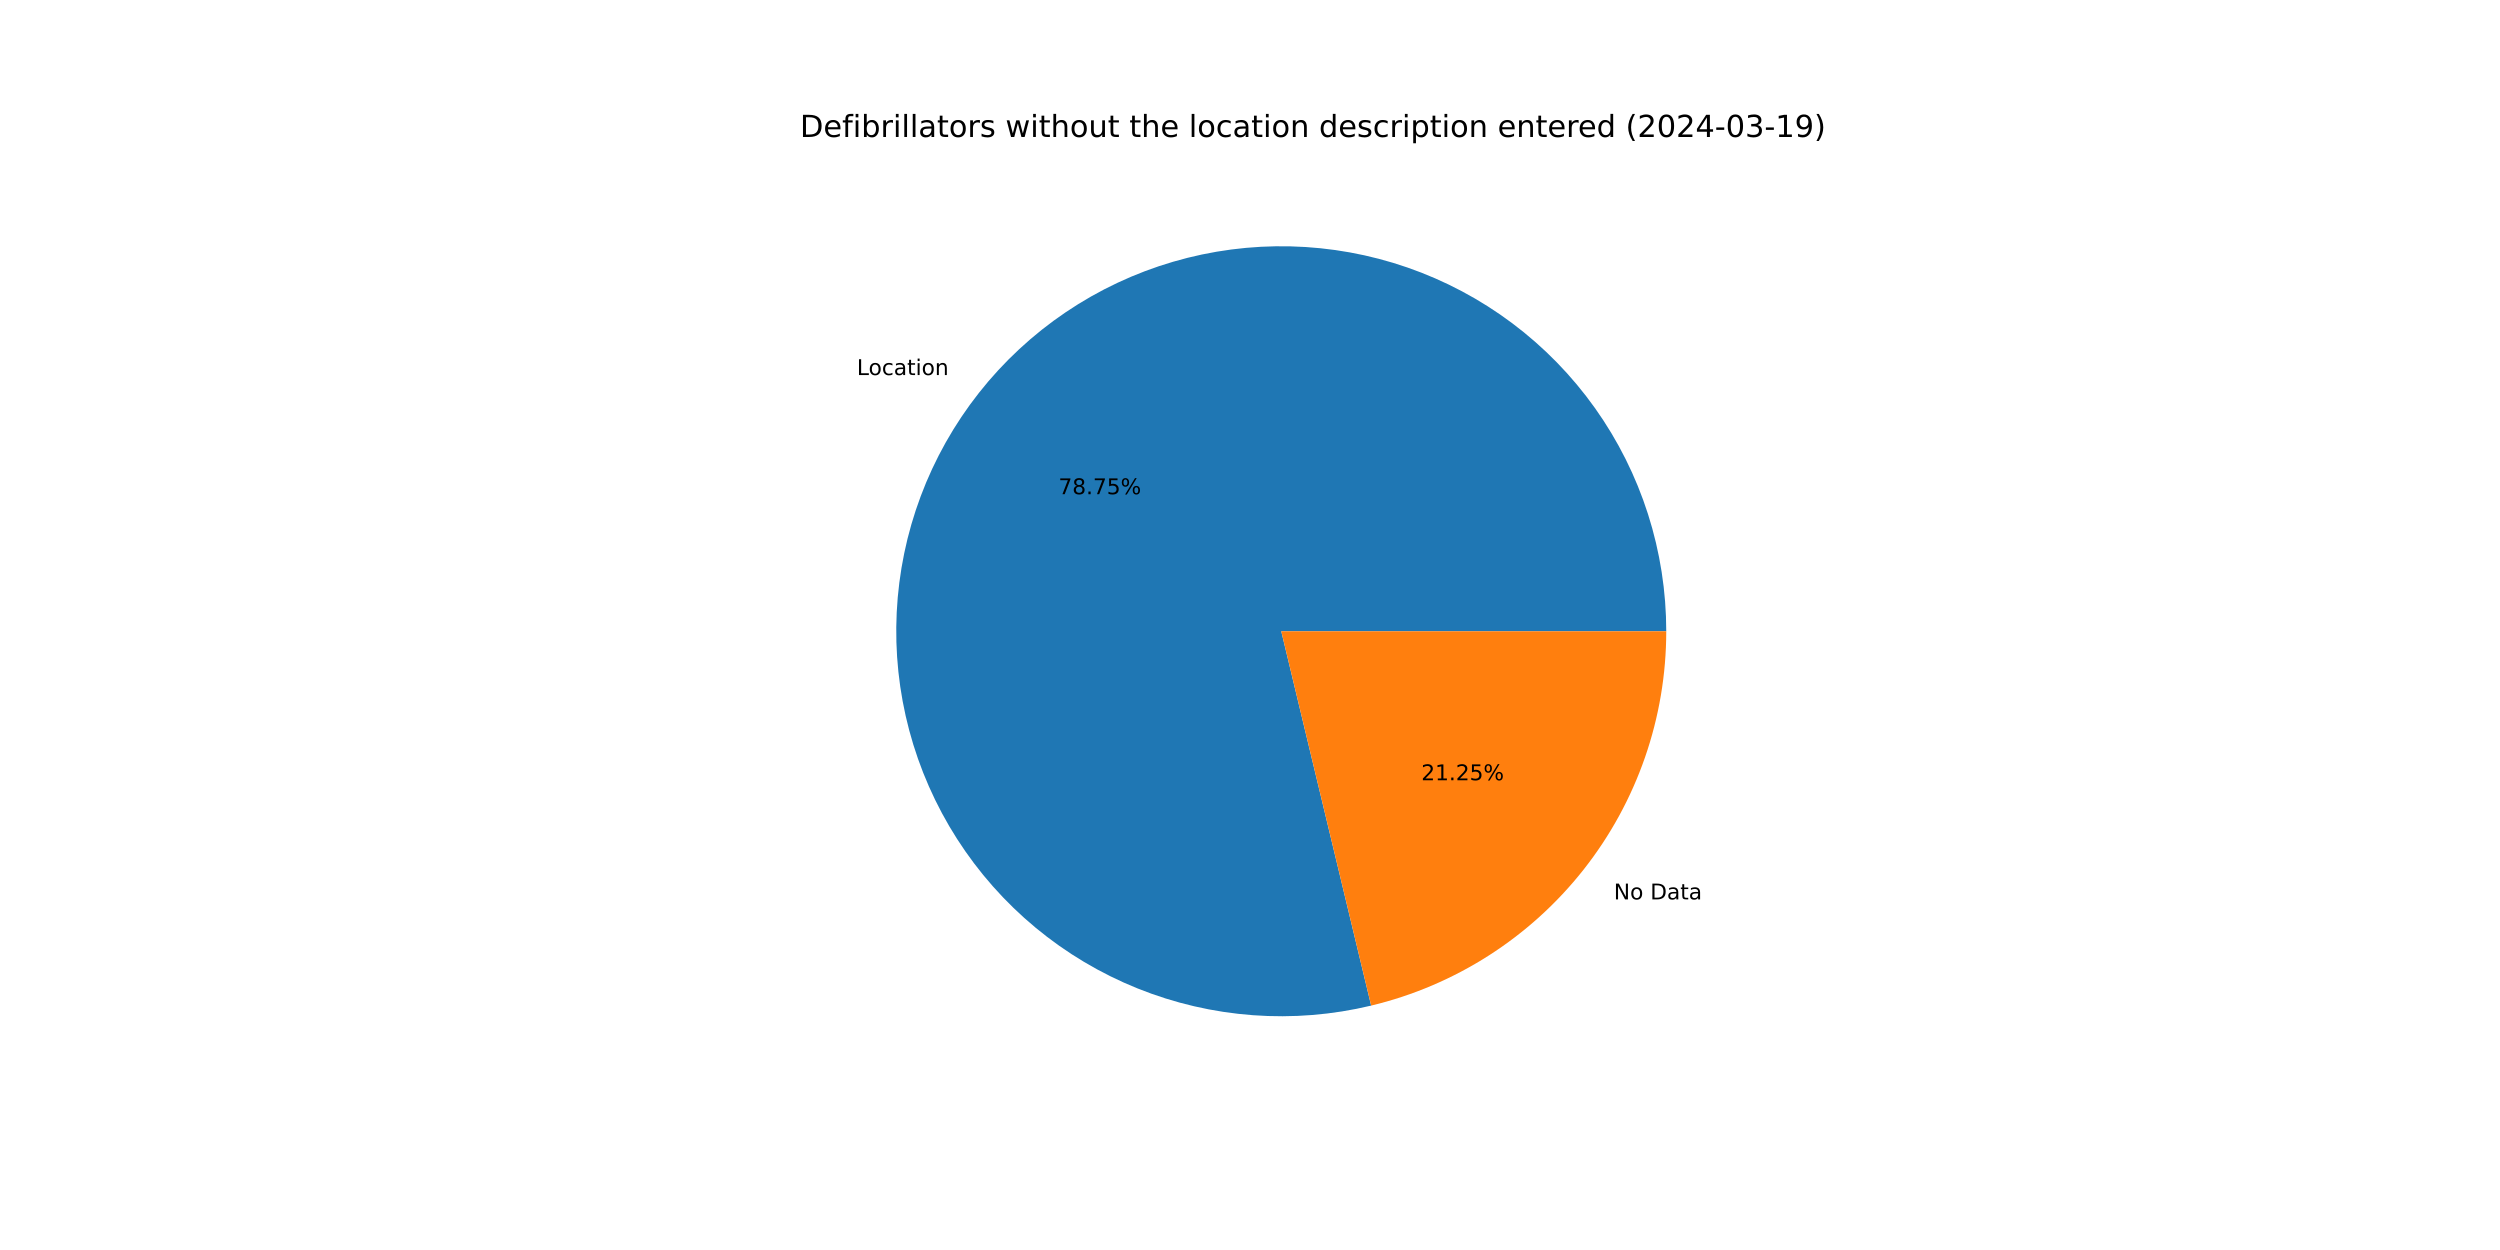
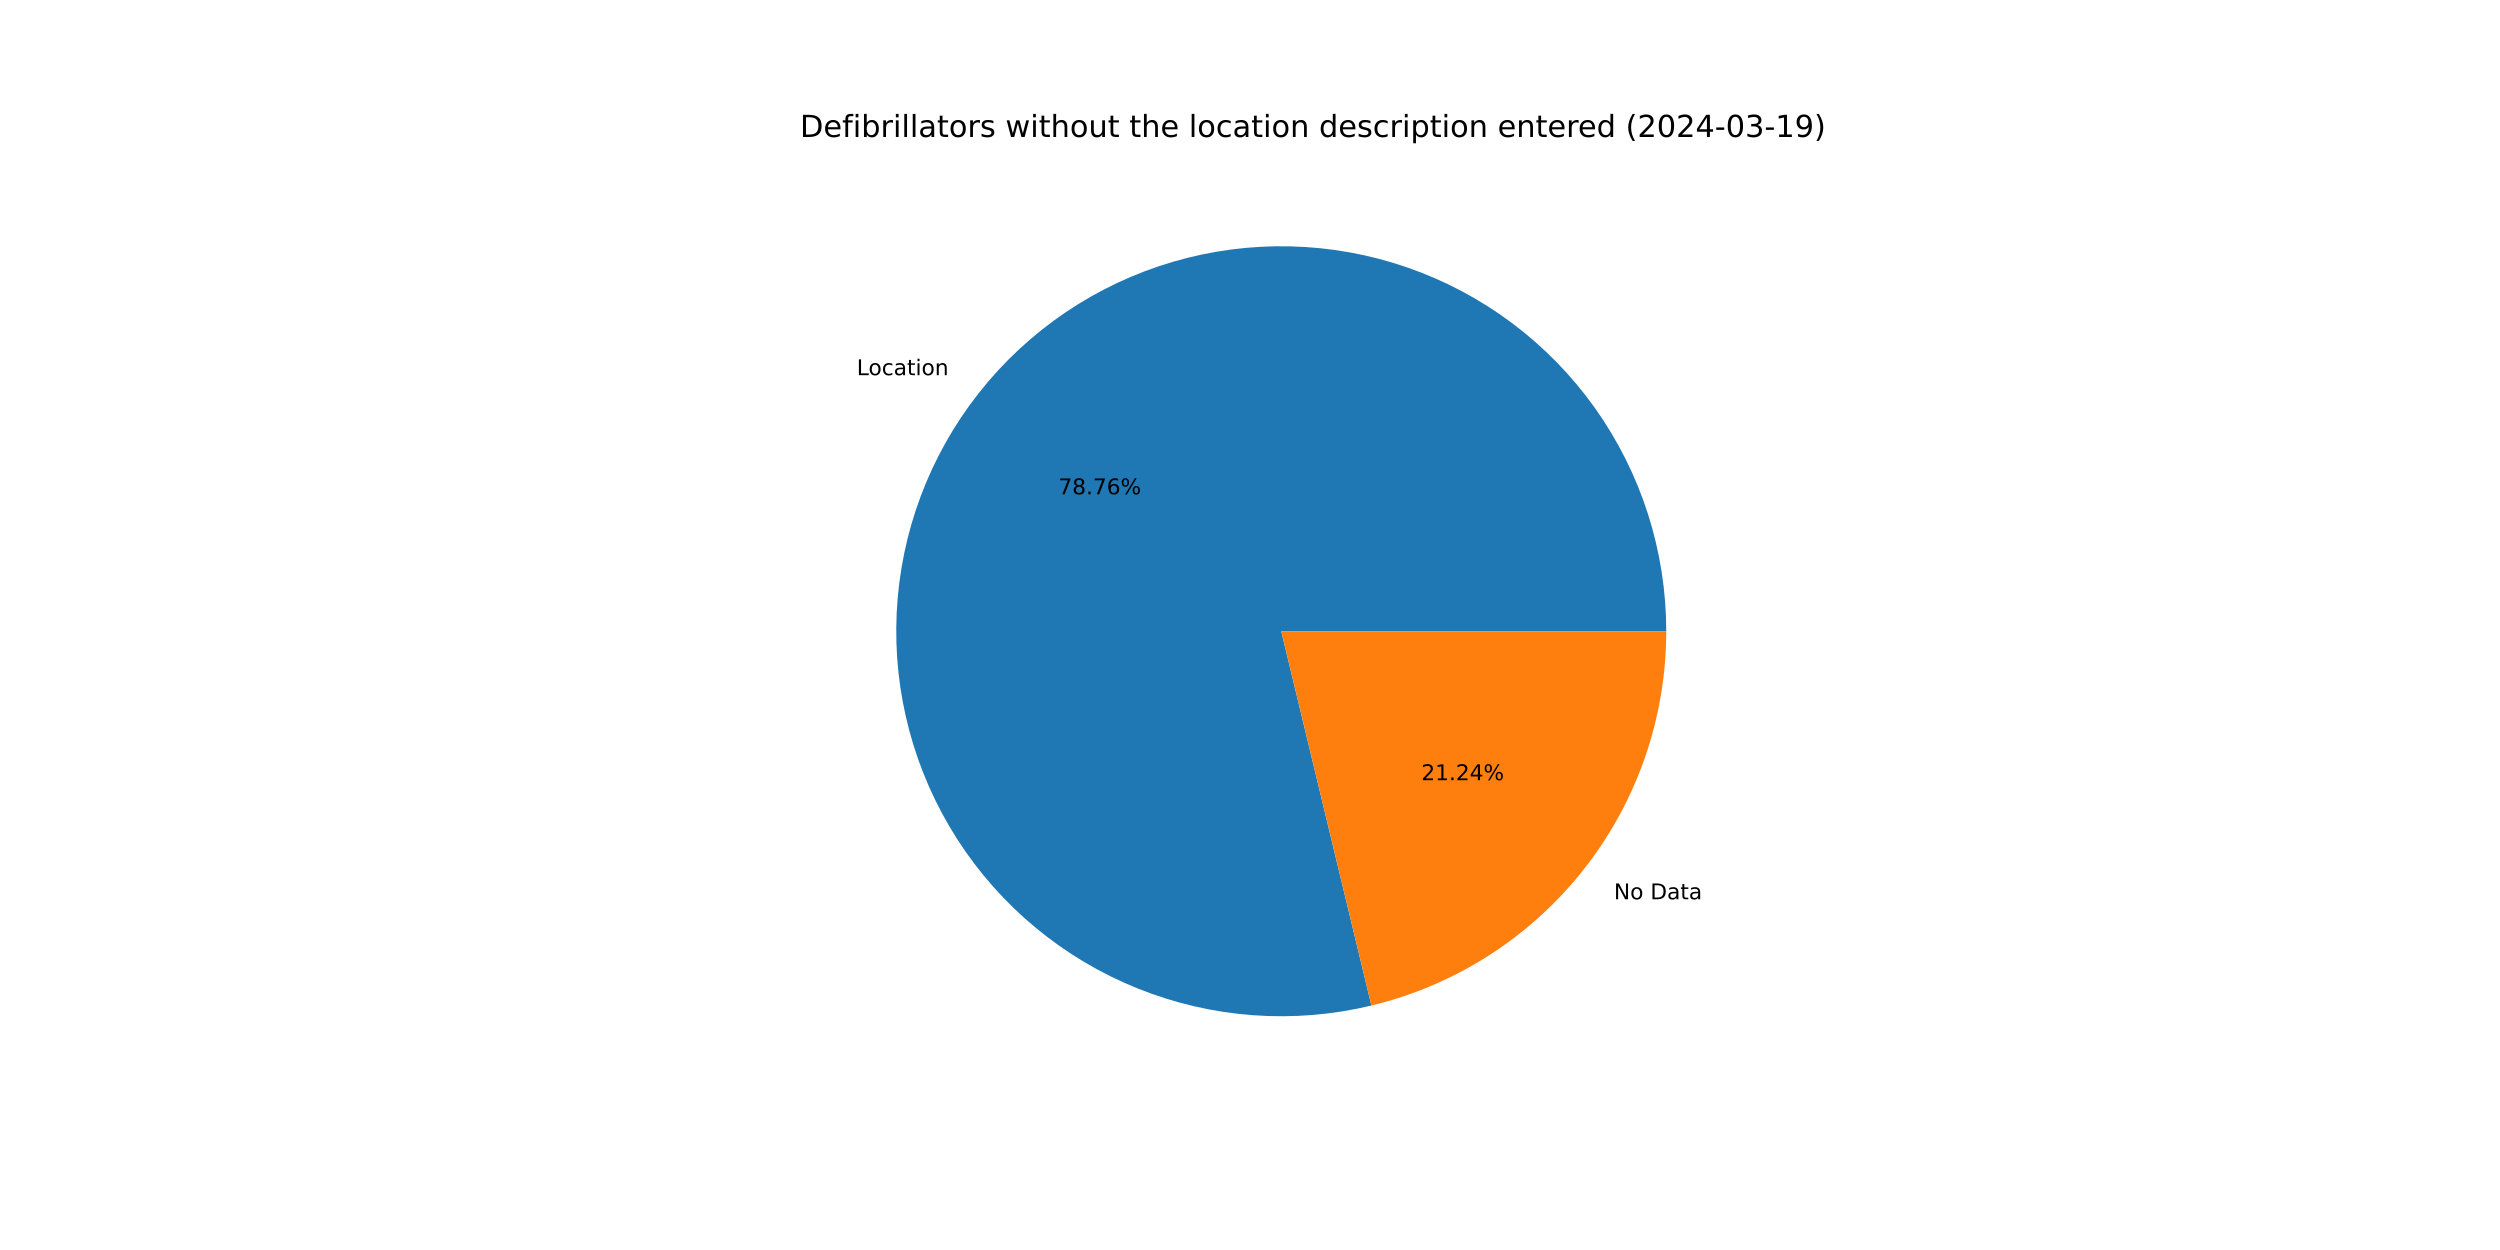
<svg xmlns="http://www.w3.org/2000/svg" xmlns:xlink="http://www.w3.org/1999/xlink" width="1152pt" height="576pt" viewBox="0 0 1152 576" version="1.1">
  <defs>
    <style type="text/css">*{stroke-linejoin: round; stroke-linecap: butt}</style>
  </defs>
  <g id="figure_1">
    <g id="patch_1">
      <path d="M 0 576  L 1152 576  L 1152 0  L 0 0  z " style="fill: #ffffff" />
    </g>
    <g id="axes_1">
      <g id="patch_2">
-         <path d="M 767.808 290.88  C 767.808 272.556 764.969 254.341 759.392 236.886  C 753.815 219.431 745.567 202.945 734.942 188.016  C 724.318 173.086 711.444 159.892 696.779 148.904  C 682.115 137.917 665.836 129.267 648.523 123.263  C 631.21 117.26 613.071 113.975 594.752 113.525  C 576.433 113.076 558.155 115.467 540.568 120.614  C 522.982 125.761 506.298 133.602 491.112 143.858  C 475.926 154.113 462.421 166.66 451.077 181.05  C 439.732 195.441 430.686 211.503 424.26 228.663  C 417.833 245.824 414.104 263.877 413.206 282.179  C 412.307 300.481 414.249 318.813 418.963 336.52  C 423.677 354.228 431.107 371.099 440.986 386.531  C 450.866 401.964 463.078 415.773 477.186 427.467  C 491.294 439.161 507.129 448.599 524.126 455.444  C 541.124 462.29 559.08 466.46 577.355 467.808  C 595.63 469.155 614.003 467.663 631.821 463.385  L 590.4 290.88  z " style="fill: #1f77b4" />
+         <path d="M 767.808 290.88  C 767.808 272.553 764.968 254.336 759.39 236.879  C 753.811 219.421 745.561 202.933 734.933 188.003  C 724.305 173.072 711.428 159.877 696.76 148.89  C 682.092 137.902 665.809 129.254 648.492 123.253  C 631.176 117.252 613.033 113.97 594.712 113.524  C 576.39 113.079 558.11 115.475 540.522 120.628  C 522.934 125.781 506.25 133.628 491.066 143.889  C 475.881 154.151 462.377 166.704 451.037 181.101  C 439.696 195.498 430.654 211.565 424.234 228.731  C 417.814 245.897 414.092 263.954 413.202 282.259  C 412.311 300.565 414.262 318.898 418.986 336.606  C 423.71 354.314 431.149 371.183 441.038 386.613  C 450.928 402.042 463.149 415.847 477.266 427.534  C 491.383 439.221 507.226 448.651 524.231 455.486  C 541.235 462.322 559.197 466.481 577.475 467.817  C 595.754 469.152 614.129 467.647 631.946 463.355  L 590.4 290.88  z " style="fill: #1f77b4" />
      </g>
      <g id="patch_3">
-         <path d="M 631.821 463.385  C 670.56 454.083 705.059 431.997 729.723 400.71  C 754.388 369.422 767.808 330.72 767.808 290.88  L 590.4 290.88  z " style="fill: #ff7f0e" />
+         <path d="M 631.946 463.355  C 670.657 454.03 705.124 431.939 729.763 400.659  C 754.403 369.38 767.808 330.698 767.808 290.88  L 590.4 290.88  z " style="fill: #ff7f0e" />
      </g>
      <g id="matplotlib.axis_1" />
      <g id="matplotlib.axis_2" />
      <g id="text_1">
-         <g transform="translate(394.8474 172.8266) scale(0.1 -0.1)">
+         <g transform="translate(394.8035 172.8822) scale(0.1 -0.1)">
          <defs>
            <path id="DejaVuSans-4c" d="M 628 4666  L 1259 4666  L 1259 531  L 3531 531  L 3531 0  L 628 0  L 628 4666  z " transform="scale(0.015625)" />
            <path id="DejaVuSans-6f" d="M 1959 3097  Q 1497 3097 1228 2736  Q 959 2375 959 1747  Q 959 1119 1226 758  Q 1494 397 1959 397  Q 2419 397 2687 759  Q 2956 1122 2956 1747  Q 2956 2369 2687 2733  Q 2419 3097 1959 3097  z M 1959 3584  Q 2709 3584 3137 3096  Q 3566 2609 3566 1747  Q 3566 888 3137 398  Q 2709 -91 1959 -91  Q 1206 -91 779 398  Q 353 888 353 1747  Q 353 2609 779 3096  Q 1206 3584 1959 3584  z " transform="scale(0.015625)" />
            <path id="DejaVuSans-63" d="M 3122 3366  L 3122 2828  Q 2878 2963 2633 3030  Q 2388 3097 2138 3097  Q 1578 3097 1268 2742  Q 959 2388 959 1747  Q 959 1106 1268 751  Q 1578 397 2138 397  Q 2388 397 2633 464  Q 2878 531 3122 666  L 3122 134  Q 2881 22 2623 -34  Q 2366 -91 2075 -91  Q 1284 -91 818 406  Q 353 903 353 1747  Q 353 2603 823 3093  Q 1294 3584 2113 3584  Q 2378 3584 2631 3529  Q 2884 3475 3122 3366  z " transform="scale(0.015625)" />
            <path id="DejaVuSans-61" d="M 2194 1759  Q 1497 1759 1228 1600  Q 959 1441 959 1056  Q 959 750 1161 570  Q 1363 391 1709 391  Q 2188 391 2477 730  Q 2766 1069 2766 1631  L 2766 1759  L 2194 1759  z M 3341 1997  L 3341 0  L 2766 0  L 2766 531  Q 2569 213 2275 61  Q 1981 -91 1556 -91  Q 1019 -91 701 211  Q 384 513 384 1019  Q 384 1609 779 1909  Q 1175 2209 1959 2209  L 2766 2209  L 2766 2266  Q 2766 2663 2505 2880  Q 2244 3097 1772 3097  Q 1472 3097 1187 3025  Q 903 2953 641 2809  L 641 3341  Q 956 3463 1253 3523  Q 1550 3584 1831 3584  Q 2591 3584 2966 3190  Q 3341 2797 3341 1997  z " transform="scale(0.015625)" />
            <path id="DejaVuSans-74" d="M 1172 4494  L 1172 3500  L 2356 3500  L 2356 3053  L 1172 3053  L 1172 1153  Q 1172 725 1289 603  Q 1406 481 1766 481  L 2356 481  L 2356 0  L 1766 0  Q 1100 0 847 248  Q 594 497 594 1153  L 594 3053  L 172 3053  L 172 3500  L 594 3500  L 594 4494  L 1172 4494  z " transform="scale(0.015625)" />
            <path id="DejaVuSans-69" d="M 603 3500  L 1178 3500  L 1178 0  L 603 0  L 603 3500  z M 603 4863  L 1178 4863  L 1178 4134  L 603 4134  L 603 4863  z " transform="scale(0.015625)" />
            <path id="DejaVuSans-6e" d="M 3513 2113  L 3513 0  L 2938 0  L 2938 2094  Q 2938 2591 2744 2837  Q 2550 3084 2163 3084  Q 1697 3084 1428 2787  Q 1159 2491 1159 1978  L 1159 0  L 581 0  L 581 3500  L 1159 3500  L 1159 2956  Q 1366 3272 1645 3428  Q 1925 3584 2291 3584  Q 2894 3584 3203 3211  Q 3513 2838 3513 2113  z " transform="scale(0.015625)" />
          </defs>
          <use xlink:href="#DejaVuSans-4c" />
          <use xlink:href="#DejaVuSans-6f" x="53.963" />
          <use xlink:href="#DejaVuSans-63" x="115.145" />
          <use xlink:href="#DejaVuSans-61" x="170.125" />
          <use xlink:href="#DejaVuSans-74" x="231.404" />
          <use xlink:href="#DejaVuSans-69" x="270.613" />
          <use xlink:href="#DejaVuSans-6f" x="298.396" />
          <use xlink:href="#DejaVuSans-6e" x="359.578" />
        </g>
      </g>
      <g id="text_2">
-         <g transform="translate(487.7411 227.7415) scale(0.1 -0.1)">
+         <g transform="translate(487.7172 227.7718) scale(0.1 -0.1)">
          <defs>
            <path id="DejaVuSans-37" d="M 525 4666  L 3525 4666  L 3525 4397  L 1831 0  L 1172 0  L 2766 4134  L 525 4134  L 525 4666  z " transform="scale(0.015625)" />
            <path id="DejaVuSans-38" d="M 2034 2216  Q 1584 2216 1326 1975  Q 1069 1734 1069 1313  Q 1069 891 1326 650  Q 1584 409 2034 409  Q 2484 409 2743 651  Q 3003 894 3003 1313  Q 3003 1734 2745 1975  Q 2488 2216 2034 2216  z M 1403 2484  Q 997 2584 770 2862  Q 544 3141 544 3541  Q 544 4100 942 4425  Q 1341 4750 2034 4750  Q 2731 4750 3128 4425  Q 3525 4100 3525 3541  Q 3525 3141 3298 2862  Q 3072 2584 2669 2484  Q 3125 2378 3379 2068  Q 3634 1759 3634 1313  Q 3634 634 3220 271  Q 2806 -91 2034 -91  Q 1263 -91 848 271  Q 434 634 434 1313  Q 434 1759 690 2068  Q 947 2378 1403 2484  z M 1172 3481  Q 1172 3119 1398 2916  Q 1625 2713 2034 2713  Q 2441 2713 2670 2916  Q 2900 3119 2900 3481  Q 2900 3844 2670 4047  Q 2441 4250 2034 4250  Q 1625 4250 1398 4047  Q 1172 3844 1172 3481  z " transform="scale(0.015625)" />
            <path id="DejaVuSans-2e" d="M 684 794  L 1344 794  L 1344 0  L 684 0  L 684 794  z " transform="scale(0.015625)" />
-             <path id="DejaVuSans-35" d="M 691 4666  L 3169 4666  L 3169 4134  L 1269 4134  L 1269 2991  Q 1406 3038 1543 3061  Q 1681 3084 1819 3084  Q 2600 3084 3056 2656  Q 3513 2228 3513 1497  Q 3513 744 3044 326  Q 2575 -91 1722 -91  Q 1428 -91 1123 -41  Q 819 9 494 109  L 494 744  Q 775 591 1075 516  Q 1375 441 1709 441  Q 2250 441 2565 725  Q 2881 1009 2881 1497  Q 2881 1984 2565 2268  Q 2250 2553 1709 2553  Q 1456 2553 1204 2497  Q 953 2441 691 2322  L 691 4666  z " transform="scale(0.015625)" />
+             <path id="DejaVuSans-36" d="M 2113 2584  Q 1688 2584 1439 2293  Q 1191 2003 1191 1497  Q 1191 994 1439 701  Q 1688 409 2113 409  Q 2538 409 2786 701  Q 3034 994 3034 1497  Q 3034 2003 2786 2293  Q 2538 2584 2113 2584  z M 3366 4563  L 3366 3988  Q 3128 4100 2886 4159  Q 2644 4219 2406 4219  Q 1781 4219 1451 3797  Q 1122 3375 1075 2522  Q 1259 2794 1537 2939  Q 1816 3084 2150 3084  Q 2853 3084 3261 2657  Q 3669 2231 3669 1497  Q 3669 778 3244 343  Q 2819 -91 2113 -91  Q 1303 -91 875 529  Q 447 1150 447 2328  Q 447 3434 972 4092  Q 1497 4750 2381 4750  Q 2619 4750 2861 4703  Q 3103 4656 3366 4563  z " transform="scale(0.015625)" />
            <path id="DejaVuSans-25" d="M 4653 2053  Q 4381 2053 4226 1822  Q 4072 1591 4072 1178  Q 4072 772 4226 539  Q 4381 306 4653 306  Q 4919 306 5073 539  Q 5228 772 5228 1178  Q 5228 1588 5073 1820  Q 4919 2053 4653 2053  z M 4653 2450  Q 5147 2450 5437 2106  Q 5728 1763 5728 1178  Q 5728 594 5436 251  Q 5144 -91 4653 -91  Q 4153 -91 3862 251  Q 3572 594 3572 1178  Q 3572 1766 3864 2108  Q 4156 2450 4653 2450  z M 1428 4353  Q 1159 4353 1004 4120  Q 850 3888 850 3481  Q 850 3069 1003 2837  Q 1156 2606 1428 2606  Q 1700 2606 1854 2837  Q 2009 3069 2009 3481  Q 2009 3884 1853 4118  Q 1697 4353 1428 4353  z M 4250 4750  L 4750 4750  L 1831 -91  L 1331 -91  L 4250 4750  z M 1428 4750  Q 1922 4750 2215 4408  Q 2509 4066 2509 3481  Q 2509 2891 2217 2550  Q 1925 2209 1428 2209  Q 931 2209 642 2551  Q 353 2894 353 3481  Q 353 4063 643 4406  Q 934 4750 1428 4750  z " transform="scale(0.015625)" />
          </defs>
          <use xlink:href="#DejaVuSans-37" />
          <use xlink:href="#DejaVuSans-38" x="63.623" />
          <use xlink:href="#DejaVuSans-2e" x="127.246" />
          <use xlink:href="#DejaVuSans-37" x="159.033" />
-           <use xlink:href="#DejaVuSans-35" x="222.656" />
+           <use xlink:href="#DejaVuSans-36" x="222.656" />
          <use xlink:href="#DejaVuSans-25" x="286.279" />
        </g>
      </g>
      <g id="text_3">
-         <g transform="translate(743.6558 414.4522) scale(0.1 -0.1)">
+         <g transform="translate(743.6996 414.3965) scale(0.1 -0.1)">
          <defs>
            <path id="DejaVuSans-4e" d="M 628 4666  L 1478 4666  L 3547 763  L 3547 4666  L 4159 4666  L 4159 0  L 3309 0  L 1241 3903  L 1241 0  L 628 0  L 628 4666  z " transform="scale(0.015625)" />
            <path id="DejaVuSans-20" transform="scale(0.015625)" />
            <path id="DejaVuSans-44" d="M 1259 4147  L 1259 519  L 2022 519  Q 2988 519 3436 956  Q 3884 1394 3884 2338  Q 3884 3275 3436 3711  Q 2988 4147 2022 4147  L 1259 4147  z M 628 4666  L 1925 4666  Q 3281 4666 3915 4102  Q 4550 3538 4550 2338  Q 4550 1131 3912 565  Q 3275 0 1925 0  L 628 0  L 628 4666  z " transform="scale(0.015625)" />
          </defs>
          <use xlink:href="#DejaVuSans-4e" />
          <use xlink:href="#DejaVuSans-6f" x="74.805" />
          <use xlink:href="#DejaVuSans-20" x="135.986" />
          <use xlink:href="#DejaVuSans-44" x="167.773" />
          <use xlink:href="#DejaVuSans-61" x="244.775" />
          <use xlink:href="#DejaVuSans-74" x="306.055" />
          <use xlink:href="#DejaVuSans-61" x="345.264" />
        </g>
      </g>
      <g id="text_4">
-         <g transform="translate(654.9292 359.5373) scale(0.1 -0.1)">
+         <g transform="translate(654.9531 359.5069) scale(0.1 -0.1)">
          <defs>
            <path id="DejaVuSans-32" d="M 1228 531  L 3431 531  L 3431 0  L 469 0  L 469 531  Q 828 903 1448 1529  Q 2069 2156 2228 2338  Q 2531 2678 2651 2914  Q 2772 3150 2772 3378  Q 2772 3750 2511 3984  Q 2250 4219 1831 4219  Q 1534 4219 1204 4116  Q 875 4013 500 3803  L 500 4441  Q 881 4594 1212 4672  Q 1544 4750 1819 4750  Q 2544 4750 2975 4387  Q 3406 4025 3406 3419  Q 3406 3131 3298 2873  Q 3191 2616 2906 2266  Q 2828 2175 2409 1742  Q 1991 1309 1228 531  z " transform="scale(0.015625)" />
            <path id="DejaVuSans-31" d="M 794 531  L 1825 531  L 1825 4091  L 703 3866  L 703 4441  L 1819 4666  L 2450 4666  L 2450 531  L 3481 531  L 3481 0  L 794 0  L 794 531  z " transform="scale(0.015625)" />
+             <path id="DejaVuSans-34" d="M 2419 4116  L 825 1625  L 2419 1625  L 2419 4116  z M 2253 4666  L 3047 4666  L 3047 1625  L 3713 1625  L 3713 1100  L 3047 1100  L 3047 0  L 2419 0  L 2419 1100  L 313 1100  L 313 1709  L 2253 4666  z " transform="scale(0.015625)" />
          </defs>
          <use xlink:href="#DejaVuSans-32" />
          <use xlink:href="#DejaVuSans-31" x="63.623" />
          <use xlink:href="#DejaVuSans-2e" x="127.246" />
          <use xlink:href="#DejaVuSans-32" x="159.033" />
-           <use xlink:href="#DejaVuSans-35" x="222.656" />
+           <use xlink:href="#DejaVuSans-34" x="222.656" />
          <use xlink:href="#DejaVuSans-25" x="286.279" />
        </g>
      </g>
      <g id="text_5">
        <g transform="translate(368.64 63.12) scale(0.14 -0.14)">
          <defs>
            <path id="DejaVuSans-65" d="M 3597 1894  L 3597 1613  L 953 1613  Q 991 1019 1311 708  Q 1631 397 2203 397  Q 2534 397 2845 478  Q 3156 559 3463 722  L 3463 178  Q 3153 47 2828 -22  Q 2503 -91 2169 -91  Q 1331 -91 842 396  Q 353 884 353 1716  Q 353 2575 817 3079  Q 1281 3584 2069 3584  Q 2775 3584 3186 3129  Q 3597 2675 3597 1894  z M 3022 2063  Q 3016 2534 2758 2815  Q 2500 3097 2075 3097  Q 1594 3097 1305 2825  Q 1016 2553 972 2059  L 3022 2063  z " transform="scale(0.015625)" />
            <path id="DejaVuSans-66" d="M 2375 4863  L 2375 4384  L 1825 4384  Q 1516 4384 1395 4259  Q 1275 4134 1275 3809  L 1275 3500  L 2222 3500  L 2222 3053  L 1275 3053  L 1275 0  L 697 0  L 697 3053  L 147 3053  L 147 3500  L 697 3500  L 697 3744  Q 697 4328 969 4595  Q 1241 4863 1831 4863  L 2375 4863  z " transform="scale(0.015625)" />
            <path id="DejaVuSans-62" d="M 3116 1747  Q 3116 2381 2855 2742  Q 2594 3103 2138 3103  Q 1681 3103 1420 2742  Q 1159 2381 1159 1747  Q 1159 1113 1420 752  Q 1681 391 2138 391  Q 2594 391 2855 752  Q 3116 1113 3116 1747  z M 1159 2969  Q 1341 3281 1617 3432  Q 1894 3584 2278 3584  Q 2916 3584 3314 3078  Q 3713 2572 3713 1747  Q 3713 922 3314 415  Q 2916 -91 2278 -91  Q 1894 -91 1617 61  Q 1341 213 1159 525  L 1159 0  L 581 0  L 581 4863  L 1159 4863  L 1159 2969  z " transform="scale(0.015625)" />
            <path id="DejaVuSans-72" d="M 2631 2963  Q 2534 3019 2420 3045  Q 2306 3072 2169 3072  Q 1681 3072 1420 2755  Q 1159 2438 1159 1844  L 1159 0  L 581 0  L 581 3500  L 1159 3500  L 1159 2956  Q 1341 3275 1631 3429  Q 1922 3584 2338 3584  Q 2397 3584 2469 3576  Q 2541 3569 2628 3553  L 2631 2963  z " transform="scale(0.015625)" />
            <path id="DejaVuSans-6c" d="M 603 4863  L 1178 4863  L 1178 0  L 603 0  L 603 4863  z " transform="scale(0.015625)" />
            <path id="DejaVuSans-73" d="M 2834 3397  L 2834 2853  Q 2591 2978 2328 3040  Q 2066 3103 1784 3103  Q 1356 3103 1142 2972  Q 928 2841 928 2578  Q 928 2378 1081 2264  Q 1234 2150 1697 2047  L 1894 2003  Q 2506 1872 2764 1633  Q 3022 1394 3022 966  Q 3022 478 2636 193  Q 2250 -91 1575 -91  Q 1294 -91 989 -36  Q 684 19 347 128  L 347 722  Q 666 556 975 473  Q 1284 391 1588 391  Q 1994 391 2212 530  Q 2431 669 2431 922  Q 2431 1156 2273 1281  Q 2116 1406 1581 1522  L 1381 1569  Q 847 1681 609 1914  Q 372 2147 372 2553  Q 372 3047 722 3315  Q 1072 3584 1716 3584  Q 2034 3584 2315 3537  Q 2597 3491 2834 3397  z " transform="scale(0.015625)" />
            <path id="DejaVuSans-77" d="M 269 3500  L 844 3500  L 1563 769  L 2278 3500  L 2956 3500  L 3675 769  L 4391 3500  L 4966 3500  L 4050 0  L 3372 0  L 2619 2869  L 1863 0  L 1184 0  L 269 3500  z " transform="scale(0.015625)" />
            <path id="DejaVuSans-68" d="M 3513 2113  L 3513 0  L 2938 0  L 2938 2094  Q 2938 2591 2744 2837  Q 2550 3084 2163 3084  Q 1697 3084 1428 2787  Q 1159 2491 1159 1978  L 1159 0  L 581 0  L 581 4863  L 1159 4863  L 1159 2956  Q 1366 3272 1645 3428  Q 1925 3584 2291 3584  Q 2894 3584 3203 3211  Q 3513 2838 3513 2113  z " transform="scale(0.015625)" />
            <path id="DejaVuSans-75" d="M 544 1381  L 544 3500  L 1119 3500  L 1119 1403  Q 1119 906 1312 657  Q 1506 409 1894 409  Q 2359 409 2629 706  Q 2900 1003 2900 1516  L 2900 3500  L 3475 3500  L 3475 0  L 2900 0  L 2900 538  Q 2691 219 2414 64  Q 2138 -91 1772 -91  Q 1169 -91 856 284  Q 544 659 544 1381  z M 1991 3584  L 1991 3584  z " transform="scale(0.015625)" />
            <path id="DejaVuSans-64" d="M 2906 2969  L 2906 4863  L 3481 4863  L 3481 0  L 2906 0  L 2906 525  Q 2725 213 2448 61  Q 2172 -91 1784 -91  Q 1150 -91 751 415  Q 353 922 353 1747  Q 353 2572 751 3078  Q 1150 3584 1784 3584  Q 2172 3584 2448 3432  Q 2725 3281 2906 2969  z M 947 1747  Q 947 1113 1208 752  Q 1469 391 1925 391  Q 2381 391 2643 752  Q 2906 1113 2906 1747  Q 2906 2381 2643 2742  Q 2381 3103 1925 3103  Q 1469 3103 1208 2742  Q 947 2381 947 1747  z " transform="scale(0.015625)" />
            <path id="DejaVuSans-70" d="M 1159 525  L 1159 -1331  L 581 -1331  L 581 3500  L 1159 3500  L 1159 2969  Q 1341 3281 1617 3432  Q 1894 3584 2278 3584  Q 2916 3584 3314 3078  Q 3713 2572 3713 1747  Q 3713 922 3314 415  Q 2916 -91 2278 -91  Q 1894 -91 1617 61  Q 1341 213 1159 525  z M 3116 1747  Q 3116 2381 2855 2742  Q 2594 3103 2138 3103  Q 1681 3103 1420 2742  Q 1159 2381 1159 1747  Q 1159 1113 1420 752  Q 1681 391 2138 391  Q 2594 391 2855 752  Q 3116 1113 3116 1747  z " transform="scale(0.015625)" />
            <path id="DejaVuSans-28" d="M 1984 4856  Q 1566 4138 1362 3434  Q 1159 2731 1159 2009  Q 1159 1288 1364 580  Q 1569 -128 1984 -844  L 1484 -844  Q 1016 -109 783 600  Q 550 1309 550 2009  Q 550 2706 781 3412  Q 1013 4119 1484 4856  L 1984 4856  z " transform="scale(0.015625)" />
            <path id="DejaVuSans-30" d="M 2034 4250  Q 1547 4250 1301 3770  Q 1056 3291 1056 2328  Q 1056 1369 1301 889  Q 1547 409 2034 409  Q 2525 409 2770 889  Q 3016 1369 3016 2328  Q 3016 3291 2770 3770  Q 2525 4250 2034 4250  z M 2034 4750  Q 2819 4750 3233 4129  Q 3647 3509 3647 2328  Q 3647 1150 3233 529  Q 2819 -91 2034 -91  Q 1250 -91 836 529  Q 422 1150 422 2328  Q 422 3509 836 4129  Q 1250 4750 2034 4750  z " transform="scale(0.015625)" />
-             <path id="DejaVuSans-34" d="M 2419 4116  L 825 1625  L 2419 1625  L 2419 4116  z M 2253 4666  L 3047 4666  L 3047 1625  L 3713 1625  L 3713 1100  L 3047 1100  L 3047 0  L 2419 0  L 2419 1100  L 313 1100  L 313 1709  L 2253 4666  z " transform="scale(0.015625)" />
            <path id="DejaVuSans-2d" d="M 313 2009  L 1997 2009  L 1997 1497  L 313 1497  L 313 2009  z " transform="scale(0.015625)" />
            <path id="DejaVuSans-33" d="M 2597 2516  Q 3050 2419 3304 2112  Q 3559 1806 3559 1356  Q 3559 666 3084 287  Q 2609 -91 1734 -91  Q 1441 -91 1130 -33  Q 819 25 488 141  L 488 750  Q 750 597 1062 519  Q 1375 441 1716 441  Q 2309 441 2620 675  Q 2931 909 2931 1356  Q 2931 1769 2642 2001  Q 2353 2234 1838 2234  L 1294 2234  L 1294 2753  L 1863 2753  Q 2328 2753 2575 2939  Q 2822 3125 2822 3475  Q 2822 3834 2567 4026  Q 2313 4219 1838 4219  Q 1578 4219 1281 4162  Q 984 4106 628 3988  L 628 4550  Q 988 4650 1302 4700  Q 1616 4750 1894 4750  Q 2613 4750 3031 4423  Q 3450 4097 3450 3541  Q 3450 3153 3228 2886  Q 3006 2619 2597 2516  z " transform="scale(0.015625)" />
            <path id="DejaVuSans-39" d="M 703 97  L 703 672  Q 941 559 1184 500  Q 1428 441 1663 441  Q 2288 441 2617 861  Q 2947 1281 2994 2138  Q 2813 1869 2534 1725  Q 2256 1581 1919 1581  Q 1219 1581 811 2004  Q 403 2428 403 3163  Q 403 3881 828 4315  Q 1253 4750 1959 4750  Q 2769 4750 3195 4129  Q 3622 3509 3622 2328  Q 3622 1225 3098 567  Q 2575 -91 1691 -91  Q 1453 -91 1209 -44  Q 966 3 703 97  z M 1959 2075  Q 2384 2075 2632 2365  Q 2881 2656 2881 3163  Q 2881 3666 2632 3958  Q 2384 4250 1959 4250  Q 1534 4250 1286 3958  Q 1038 3666 1038 3163  Q 1038 2656 1286 2365  Q 1534 2075 1959 2075  z " transform="scale(0.015625)" />
            <path id="DejaVuSans-29" d="M 513 4856  L 1013 4856  Q 1481 4119 1714 3412  Q 1947 2706 1947 2009  Q 1947 1309 1714 600  Q 1481 -109 1013 -844  L 513 -844  Q 928 -128 1133 580  Q 1338 1288 1338 2009  Q 1338 2731 1133 3434  Q 928 4138 513 4856  z " transform="scale(0.015625)" />
          </defs>
          <use xlink:href="#DejaVuSans-44" />
          <use xlink:href="#DejaVuSans-65" x="77.002" />
          <use xlink:href="#DejaVuSans-66" x="138.525" />
          <use xlink:href="#DejaVuSans-69" x="173.73" />
          <use xlink:href="#DejaVuSans-62" x="201.514" />
          <use xlink:href="#DejaVuSans-72" x="264.99" />
          <use xlink:href="#DejaVuSans-69" x="306.104" />
          <use xlink:href="#DejaVuSans-6c" x="333.887" />
          <use xlink:href="#DejaVuSans-6c" x="361.67" />
          <use xlink:href="#DejaVuSans-61" x="389.453" />
          <use xlink:href="#DejaVuSans-74" x="450.732" />
          <use xlink:href="#DejaVuSans-6f" x="489.941" />
          <use xlink:href="#DejaVuSans-72" x="551.123" />
          <use xlink:href="#DejaVuSans-73" x="592.236" />
          <use xlink:href="#DejaVuSans-20" x="644.336" />
          <use xlink:href="#DejaVuSans-77" x="676.123" />
          <use xlink:href="#DejaVuSans-69" x="757.91" />
          <use xlink:href="#DejaVuSans-74" x="785.693" />
          <use xlink:href="#DejaVuSans-68" x="824.902" />
          <use xlink:href="#DejaVuSans-6f" x="888.281" />
          <use xlink:href="#DejaVuSans-75" x="949.463" />
          <use xlink:href="#DejaVuSans-74" x="1012.842" />
          <use xlink:href="#DejaVuSans-20" x="1052.051" />
          <use xlink:href="#DejaVuSans-74" x="1083.838" />
          <use xlink:href="#DejaVuSans-68" x="1123.047" />
          <use xlink:href="#DejaVuSans-65" x="1186.426" />
          <use xlink:href="#DejaVuSans-20" x="1247.949" />
          <use xlink:href="#DejaVuSans-6c" x="1279.736" />
          <use xlink:href="#DejaVuSans-6f" x="1307.52" />
          <use xlink:href="#DejaVuSans-63" x="1368.701" />
          <use xlink:href="#DejaVuSans-61" x="1423.682" />
          <use xlink:href="#DejaVuSans-74" x="1484.961" />
          <use xlink:href="#DejaVuSans-69" x="1524.17" />
          <use xlink:href="#DejaVuSans-6f" x="1551.953" />
          <use xlink:href="#DejaVuSans-6e" x="1613.135" />
          <use xlink:href="#DejaVuSans-20" x="1676.514" />
          <use xlink:href="#DejaVuSans-64" x="1708.301" />
          <use xlink:href="#DejaVuSans-65" x="1771.777" />
          <use xlink:href="#DejaVuSans-73" x="1833.301" />
          <use xlink:href="#DejaVuSans-63" x="1885.4" />
          <use xlink:href="#DejaVuSans-72" x="1940.381" />
          <use xlink:href="#DejaVuSans-69" x="1981.494" />
          <use xlink:href="#DejaVuSans-70" x="2009.277" />
          <use xlink:href="#DejaVuSans-74" x="2072.754" />
          <use xlink:href="#DejaVuSans-69" x="2111.963" />
          <use xlink:href="#DejaVuSans-6f" x="2139.746" />
          <use xlink:href="#DejaVuSans-6e" x="2200.928" />
          <use xlink:href="#DejaVuSans-20" x="2264.307" />
          <use xlink:href="#DejaVuSans-65" x="2296.094" />
          <use xlink:href="#DejaVuSans-6e" x="2357.617" />
          <use xlink:href="#DejaVuSans-74" x="2420.996" />
          <use xlink:href="#DejaVuSans-65" x="2460.205" />
          <use xlink:href="#DejaVuSans-72" x="2521.729" />
          <use xlink:href="#DejaVuSans-65" x="2560.592" />
          <use xlink:href="#DejaVuSans-64" x="2622.115" />
          <use xlink:href="#DejaVuSans-20" x="2685.592" />
          <use xlink:href="#DejaVuSans-28" x="2717.379" />
          <use xlink:href="#DejaVuSans-32" x="2756.393" />
          <use xlink:href="#DejaVuSans-30" x="2820.016" />
          <use xlink:href="#DejaVuSans-32" x="2883.639" />
          <use xlink:href="#DejaVuSans-34" x="2947.262" />
          <use xlink:href="#DejaVuSans-2d" x="3010.885" />
          <use xlink:href="#DejaVuSans-30" x="3046.969" />
          <use xlink:href="#DejaVuSans-33" x="3110.592" />
          <use xlink:href="#DejaVuSans-2d" x="3174.215" />
          <use xlink:href="#DejaVuSans-31" x="3210.299" />
          <use xlink:href="#DejaVuSans-39" x="3273.922" />
          <use xlink:href="#DejaVuSans-29" x="3337.545" />
        </g>
      </g>
    </g>
  </g>
</svg>
